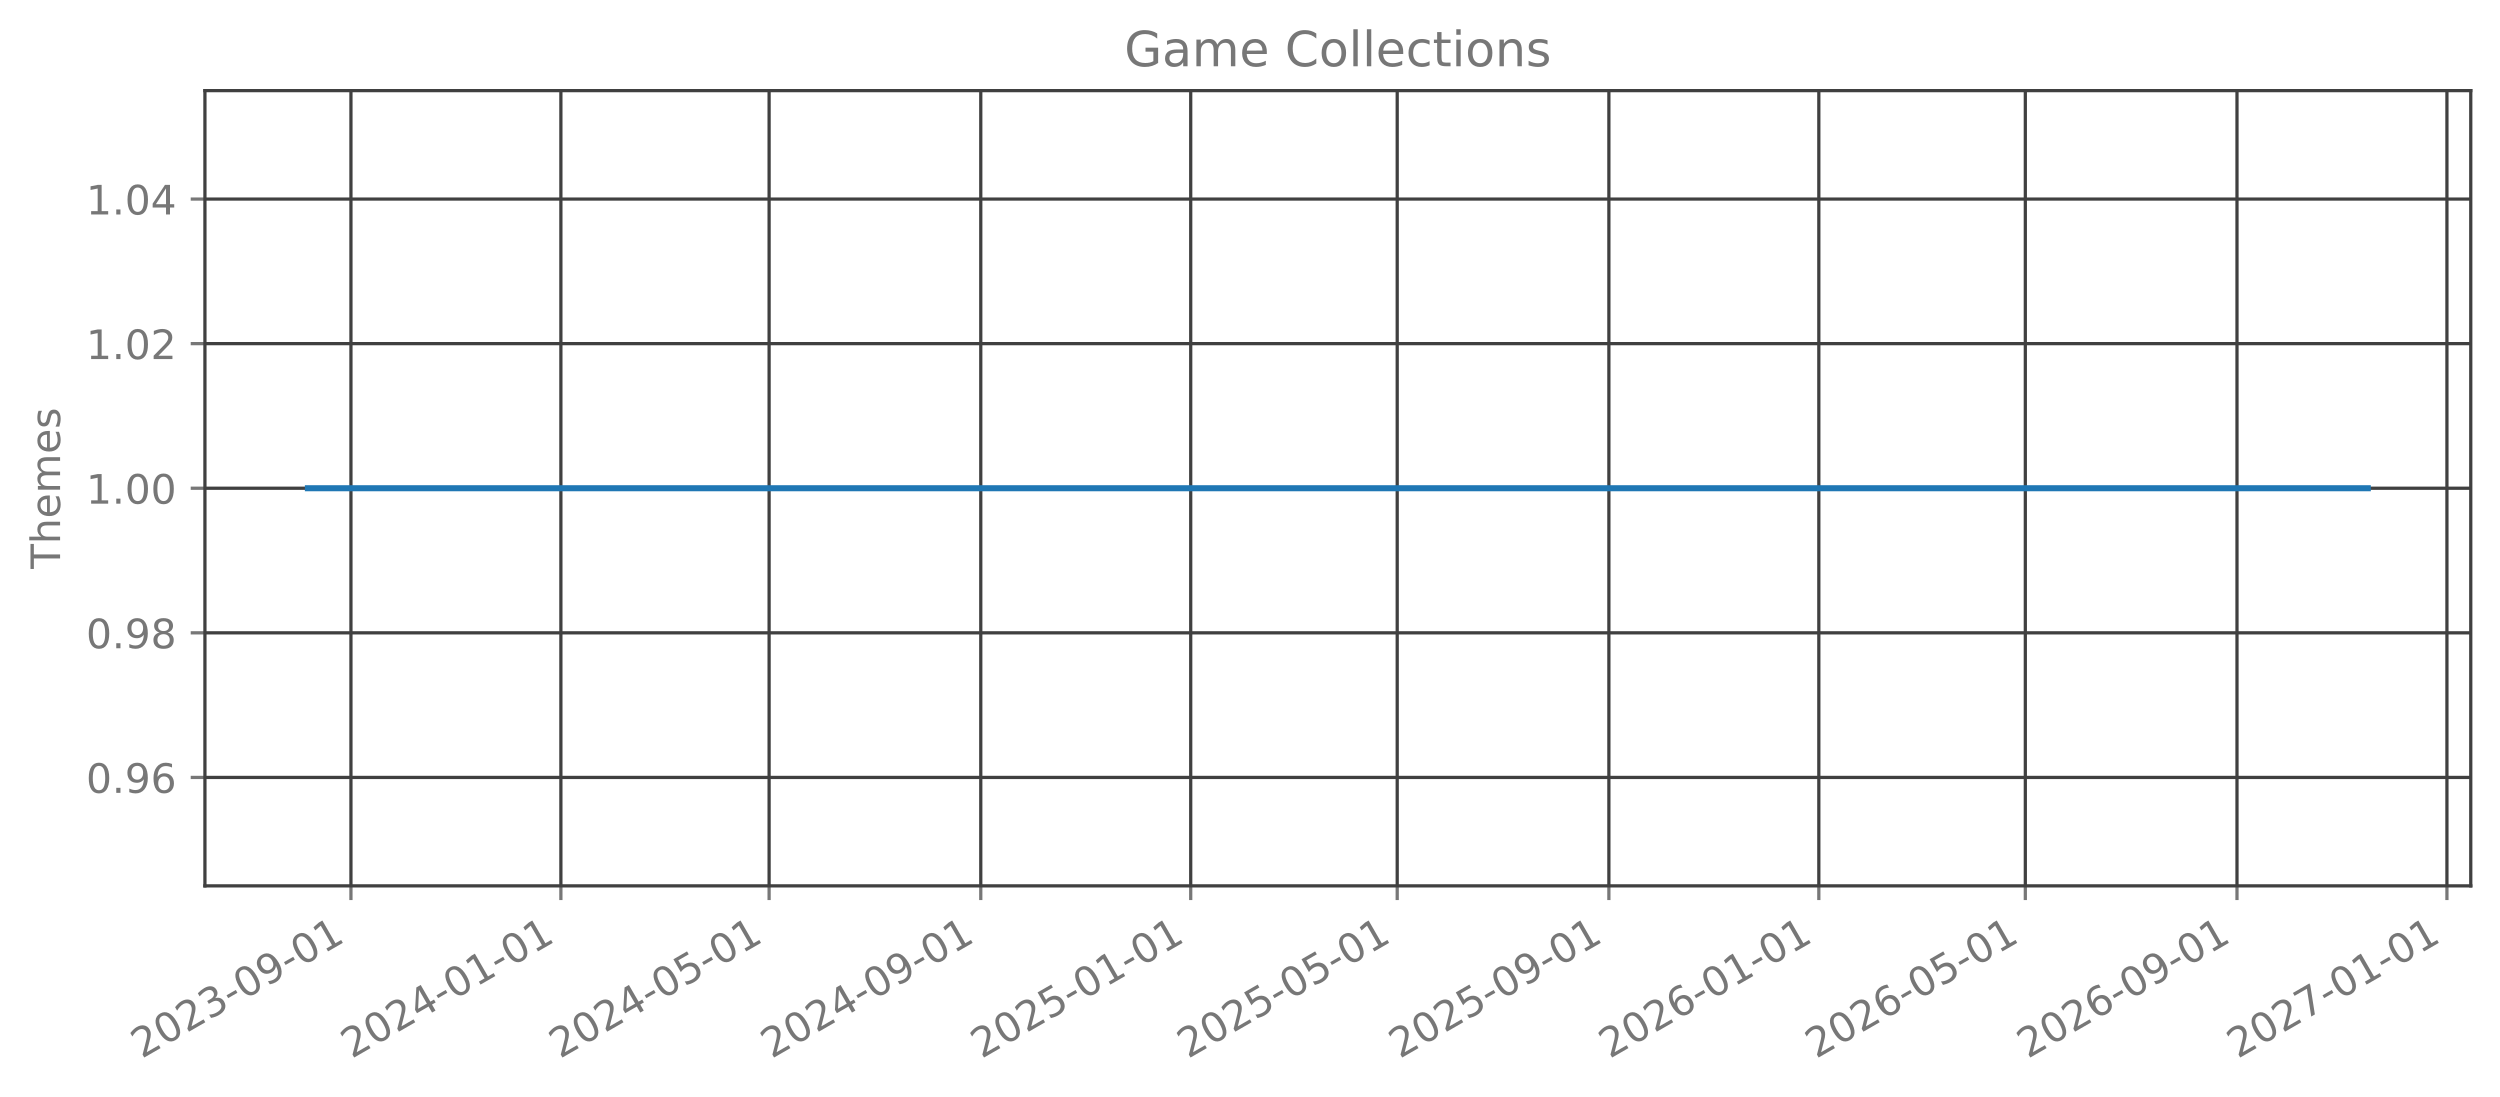
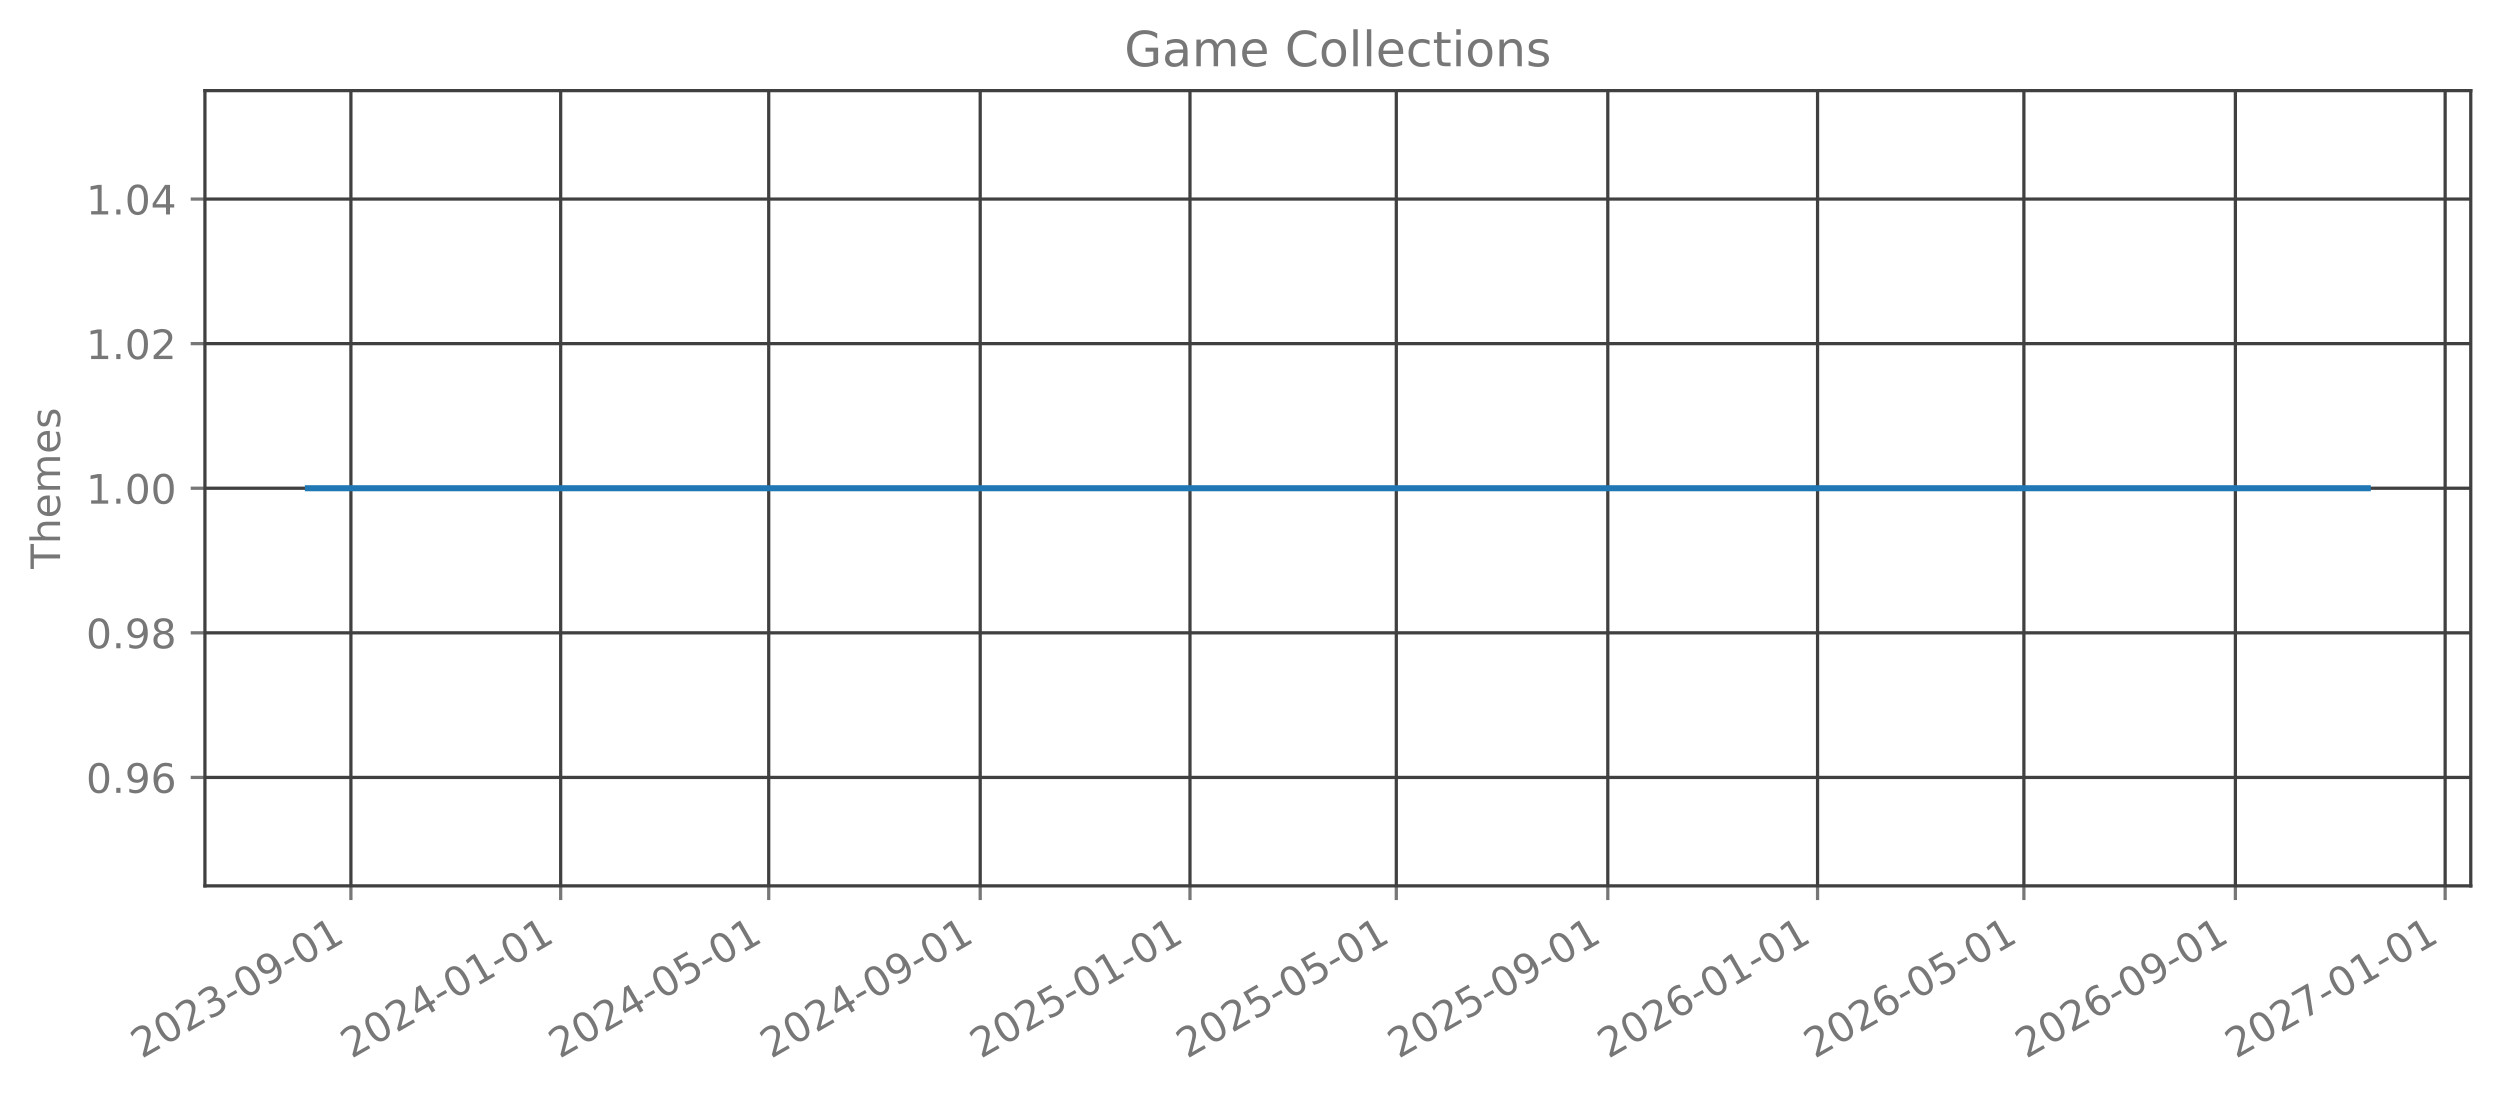
<svg xmlns="http://www.w3.org/2000/svg" xmlns:xlink="http://www.w3.org/1999/xlink" width="615.666pt" height="270.076pt" viewBox="0 0 615.666 270.076" version="1.1">
  <defs>
    <style type="text/css">*{stroke-linejoin: round; stroke-linecap: butt}</style>
  </defs>
  <g id="figure_1">
    <g id="patch_1">
      <path d="M 0 270.076  L 615.666 270.076  L 615.666 -0  L 0 -0  L 0 270.076  z " style="fill: none; opacity: 0" />
    </g>
    <g id="axes_1">
      <g id="patch_2">
        <path d="M 50.466 218.158  L 608.466 218.158  L 608.466 22.318  L 50.466 22.318  L 50.466 218.158  z " style="fill: none; opacity: 0" />
      </g>
      <g id="matplotlib.axis_1">
        <g id="xtick_1">
          <g id="line2d_1">
-             <path d="M 86.425 218.158  L 86.425 22.318  " clip-path="url(#paaab571d86)" style="fill: none; stroke: #404040; stroke-width: 0.8; stroke-linecap: square" />
+             <path d="M 86.416 218.158  L 86.416 22.318  " clip-path="url(#p2224488d62)" style="fill: none; stroke: #404040; stroke-width: 0.8; stroke-linecap: square" />
          </g>
          <g id="line2d_2">
            <defs>
-               <path id="mdc13c6ccb9" d="M 0 0  L 0 3.5  " style="stroke: #777777; stroke-width: 0.8" />
+               <path id="m117075b98d" d="M 0 0  L 0 3.5  " style="stroke: #777777; stroke-width: 0.8" />
            </defs>
            <g>
-               <use xlink:href="#mdc13c6ccb9" x="86.425" y="218.158" style="fill: #777777; stroke: #777777; stroke-width: 0.8" />
+               <use xlink:href="#m117075b98d" x="86.416" y="218.158" style="fill: #777777; stroke: #777777; stroke-width: 0.8" />
            </g>
          </g>
          <g id="text_1">
-             <g style="fill: #777777" transform="translate(34.89393 260.7957) rotate(-30) scale(0.1 -0.1)">
+             <g style="fill: #777777" transform="translate(34.88509 260.7957) rotate(-30) scale(0.1 -0.1)">
              <defs>
                <path id="DejaVuSans-15" d="M 1228 531  L 3431 531  L 3431 0  L 469 0  L 469 531  Q 828 903 1448 1529  Q 2069 2156 2228 2338  Q 2531 2678 2651 2914  Q 2772 3150 2772 3378  Q 2772 3750 2511 3984  Q 2250 4219 1831 4219  Q 1534 4219 1204 4116  Q 875 4013 500 3803  L 500 4441  Q 881 4594 1212 4672  Q 1544 4750 1819 4750  Q 2544 4750 2975 4387  Q 3406 4025 3406 3419  Q 3406 3131 3298 2873  Q 3191 2616 2906 2266  Q 2828 2175 2409 1742  Q 1991 1309 1228 531  z " transform="scale(0.015625)" />
                <path id="DejaVuSans-13" d="M 2034 4250  Q 1547 4250 1301 3770  Q 1056 3291 1056 2328  Q 1056 1369 1301 889  Q 1547 409 2034 409  Q 2525 409 2770 889  Q 3016 1369 3016 2328  Q 3016 3291 2770 3770  Q 2525 4250 2034 4250  z M 2034 4750  Q 2819 4750 3233 4129  Q 3647 3509 3647 2328  Q 3647 1150 3233 529  Q 2819 -91 2034 -91  Q 1250 -91 836 529  Q 422 1150 422 2328  Q 422 3509 836 4129  Q 1250 4750 2034 4750  z " transform="scale(0.015625)" />
                <path id="DejaVuSans-16" d="M 2597 2516  Q 3050 2419 3304 2112  Q 3559 1806 3559 1356  Q 3559 666 3084 287  Q 2609 -91 1734 -91  Q 1441 -91 1130 -33  Q 819 25 488 141  L 488 750  Q 750 597 1062 519  Q 1375 441 1716 441  Q 2309 441 2620 675  Q 2931 909 2931 1356  Q 2931 1769 2642 2001  Q 2353 2234 1838 2234  L 1294 2234  L 1294 2753  L 1863 2753  Q 2328 2753 2575 2939  Q 2822 3125 2822 3475  Q 2822 3834 2567 4026  Q 2313 4219 1838 4219  Q 1578 4219 1281 4162  Q 984 4106 628 3988  L 628 4550  Q 988 4650 1302 4700  Q 1616 4750 1894 4750  Q 2613 4750 3031 4423  Q 3450 4097 3450 3541  Q 3450 3153 3228 2886  Q 3006 2619 2597 2516  z " transform="scale(0.015625)" />
                <path id="DejaVuSans-10" d="M 313 2009  L 1997 2009  L 1997 1497  L 313 1497  L 313 2009  z " transform="scale(0.015625)" />
                <path id="DejaVuSans-1c" d="M 703 97  L 703 672  Q 941 559 1184 500  Q 1428 441 1663 441  Q 2288 441 2617 861  Q 2947 1281 2994 2138  Q 2813 1869 2534 1725  Q 2256 1581 1919 1581  Q 1219 1581 811 2004  Q 403 2428 403 3163  Q 403 3881 828 4315  Q 1253 4750 1959 4750  Q 2769 4750 3195 4129  Q 3622 3509 3622 2328  Q 3622 1225 3098 567  Q 2575 -91 1691 -91  Q 1453 -91 1209 -44  Q 966 3 703 97  z M 1959 2075  Q 2384 2075 2632 2365  Q 2881 2656 2881 3163  Q 2881 3666 2632 3958  Q 2384 4250 1959 4250  Q 1534 4250 1286 3958  Q 1038 3666 1038 3163  Q 1038 2656 1286 2365  Q 1534 2075 1959 2075  z " transform="scale(0.015625)" />
                <path id="DejaVuSans-14" d="M 794 531  L 1825 531  L 1825 4091  L 703 3866  L 703 4441  L 1819 4666  L 2450 4666  L 2450 531  L 3481 531  L 3481 0  L 794 0  L 794 531  z " transform="scale(0.015625)" />
              </defs>
              <use xlink:href="#DejaVuSans-15" />
              <use xlink:href="#DejaVuSans-13" transform="translate(63.625 0)" />
              <use xlink:href="#DejaVuSans-15" transform="translate(127.25 0)" />
              <use xlink:href="#DejaVuSans-16" transform="translate(190.875 0)" />
              <use xlink:href="#DejaVuSans-10" transform="translate(254.5 0)" />
              <use xlink:href="#DejaVuSans-13" transform="translate(290.5781 0)" />
              <use xlink:href="#DejaVuSans-1c" transform="translate(354.2031 0)" />
              <use xlink:href="#DejaVuSans-10" transform="translate(417.8281 0)" />
              <use xlink:href="#DejaVuSans-13" transform="translate(453.9062 0)" />
              <use xlink:href="#DejaVuSans-14" transform="translate(517.5312 0)" />
            </g>
          </g>
        </g>
        <g id="xtick_2">
          <g id="line2d_3">
-             <path d="M 138.127 218.158  L 138.127 22.318  " clip-path="url(#paaab571d86)" style="fill: none; stroke: #404040; stroke-width: 0.8; stroke-linecap: square" />
+             <path d="M 138.075 218.158  L 138.075 22.318  " clip-path="url(#p2224488d62)" style="fill: none; stroke: #404040; stroke-width: 0.8; stroke-linecap: square" />
          </g>
          <g id="line2d_4">
            <g>
-               <use xlink:href="#mdc13c6ccb9" x="138.127" y="218.158" style="fill: #777777; stroke: #777777; stroke-width: 0.8" />
+               <use xlink:href="#m117075b98d" x="138.075" y="218.158" style="fill: #777777; stroke: #777777; stroke-width: 0.8" />
            </g>
          </g>
          <g id="text_2">
-             <g style="fill: #777777" transform="translate(86.59591 260.7957) rotate(-30) scale(0.1 -0.1)">
+             <g style="fill: #777777" transform="translate(86.54391 260.7957) rotate(-30) scale(0.1 -0.1)">
              <defs>
                <path id="DejaVuSans-17" d="M 2419 4116  L 825 1625  L 2419 1625  L 2419 4116  z M 2253 4666  L 3047 4666  L 3047 1625  L 3713 1625  L 3713 1100  L 3047 1100  L 3047 0  L 2419 0  L 2419 1100  L 313 1100  L 313 1709  L 2253 4666  z " transform="scale(0.015625)" />
              </defs>
              <use xlink:href="#DejaVuSans-15" />
              <use xlink:href="#DejaVuSans-13" transform="translate(63.625 0)" />
              <use xlink:href="#DejaVuSans-15" transform="translate(127.25 0)" />
              <use xlink:href="#DejaVuSans-17" transform="translate(190.875 0)" />
              <use xlink:href="#DejaVuSans-10" transform="translate(254.5 0)" />
              <use xlink:href="#DejaVuSans-13" transform="translate(290.5781 0)" />
              <use xlink:href="#DejaVuSans-14" transform="translate(354.2031 0)" />
              <use xlink:href="#DejaVuSans-10" transform="translate(417.8281 0)" />
              <use xlink:href="#DejaVuSans-13" transform="translate(453.9062 0)" />
              <use xlink:href="#DejaVuSans-14" transform="translate(517.5312 0)" />
            </g>
          </g>
        </g>
        <g id="xtick_3">
          <g id="line2d_5">
-             <path d="M 189.405 218.158  L 189.405 22.318  " clip-path="url(#paaab571d86)" style="fill: none; stroke: #404040; stroke-width: 0.8; stroke-linecap: square" />
+             <path d="M 189.31 218.158  L 189.31 22.318  " clip-path="url(#p2224488d62)" style="fill: none; stroke: #404040; stroke-width: 0.8; stroke-linecap: square" />
          </g>
          <g id="line2d_6">
            <g>
-               <use xlink:href="#mdc13c6ccb9" x="189.405" y="218.158" style="fill: #777777; stroke: #777777; stroke-width: 0.8" />
+               <use xlink:href="#m117075b98d" x="189.31" y="218.158" style="fill: #777777; stroke: #777777; stroke-width: 0.8" />
            </g>
          </g>
          <g id="text_3">
-             <g style="fill: #777777" transform="translate(137.8741 260.7957) rotate(-30) scale(0.1 -0.1)">
+             <g style="fill: #777777" transform="translate(137.7793 260.7957) rotate(-30) scale(0.1 -0.1)">
              <defs>
                <path id="DejaVuSans-18" d="M 691 4666  L 3169 4666  L 3169 4134  L 1269 4134  L 1269 2991  Q 1406 3038 1543 3061  Q 1681 3084 1819 3084  Q 2600 3084 3056 2656  Q 3513 2228 3513 1497  Q 3513 744 3044 326  Q 2575 -91 1722 -91  Q 1428 -91 1123 -41  Q 819 9 494 109  L 494 744  Q 775 591 1075 516  Q 1375 441 1709 441  Q 2250 441 2565 725  Q 2881 1009 2881 1497  Q 2881 1984 2565 2268  Q 2250 2553 1709 2553  Q 1456 2553 1204 2497  Q 953 2441 691 2322  L 691 4666  z " transform="scale(0.015625)" />
              </defs>
              <use xlink:href="#DejaVuSans-15" />
              <use xlink:href="#DejaVuSans-13" transform="translate(63.625 0)" />
              <use xlink:href="#DejaVuSans-15" transform="translate(127.25 0)" />
              <use xlink:href="#DejaVuSans-17" transform="translate(190.875 0)" />
              <use xlink:href="#DejaVuSans-10" transform="translate(254.5 0)" />
              <use xlink:href="#DejaVuSans-13" transform="translate(290.5781 0)" />
              <use xlink:href="#DejaVuSans-18" transform="translate(354.2031 0)" />
              <use xlink:href="#DejaVuSans-10" transform="translate(417.8281 0)" />
              <use xlink:href="#DejaVuSans-13" transform="translate(453.9062 0)" />
              <use xlink:href="#DejaVuSans-14" transform="translate(517.5312 0)" />
            </g>
          </g>
        </g>
        <g id="xtick_4">
          <g id="line2d_7">
-             <path d="M 241.531 218.158  L 241.531 22.318  " clip-path="url(#paaab571d86)" style="fill: none; stroke: #404040; stroke-width: 0.8; stroke-linecap: square" />
+             <path d="M 241.392 218.158  L 241.392 22.318  " clip-path="url(#p2224488d62)" style="fill: none; stroke: #404040; stroke-width: 0.8; stroke-linecap: square" />
          </g>
          <g id="line2d_8">
            <g>
-               <use xlink:href="#mdc13c6ccb9" x="241.531" y="218.158" style="fill: #777777; stroke: #777777; stroke-width: 0.8" />
+               <use xlink:href="#m117075b98d" x="241.392" y="218.158" style="fill: #777777; stroke: #777777; stroke-width: 0.8" />
            </g>
          </g>
          <g id="text_4">
-             <g style="fill: #777777" transform="translate(189.9999 260.7957) rotate(-30) scale(0.1 -0.1)">
+             <g style="fill: #777777" transform="translate(189.8616 260.7957) rotate(-30) scale(0.1 -0.1)">
              <use xlink:href="#DejaVuSans-15" />
              <use xlink:href="#DejaVuSans-13" transform="translate(63.625 0)" />
              <use xlink:href="#DejaVuSans-15" transform="translate(127.25 0)" />
              <use xlink:href="#DejaVuSans-17" transform="translate(190.875 0)" />
              <use xlink:href="#DejaVuSans-10" transform="translate(254.5 0)" />
              <use xlink:href="#DejaVuSans-13" transform="translate(290.5781 0)" />
              <use xlink:href="#DejaVuSans-1c" transform="translate(354.2031 0)" />
              <use xlink:href="#DejaVuSans-10" transform="translate(417.8281 0)" />
              <use xlink:href="#DejaVuSans-13" transform="translate(453.9062 0)" />
              <use xlink:href="#DejaVuSans-14" transform="translate(517.5312 0)" />
            </g>
          </g>
        </g>
        <g id="xtick_5">
          <g id="line2d_9">
-             <path d="M 293.233 218.158  L 293.233 22.318  " clip-path="url(#paaab571d86)" style="fill: none; stroke: #404040; stroke-width: 0.8; stroke-linecap: square" />
+             <path d="M 293.051 218.158  L 293.051 22.318  " clip-path="url(#p2224488d62)" style="fill: none; stroke: #404040; stroke-width: 0.8; stroke-linecap: square" />
          </g>
          <g id="line2d_10">
            <g>
-               <use xlink:href="#mdc13c6ccb9" x="293.233" y="218.158" style="fill: #777777; stroke: #777777; stroke-width: 0.8" />
+               <use xlink:href="#m117075b98d" x="293.051" y="218.158" style="fill: #777777; stroke: #777777; stroke-width: 0.8" />
            </g>
          </g>
          <g id="text_5">
-             <g style="fill: #777777" transform="translate(241.7019 260.7957) rotate(-30) scale(0.1 -0.1)">
+             <g style="fill: #777777" transform="translate(241.5204 260.7957) rotate(-30) scale(0.1 -0.1)">
              <use xlink:href="#DejaVuSans-15" />
              <use xlink:href="#DejaVuSans-13" transform="translate(63.625 0)" />
              <use xlink:href="#DejaVuSans-15" transform="translate(127.25 0)" />
              <use xlink:href="#DejaVuSans-18" transform="translate(190.875 0)" />
              <use xlink:href="#DejaVuSans-10" transform="translate(254.5 0)" />
              <use xlink:href="#DejaVuSans-13" transform="translate(290.5781 0)" />
              <use xlink:href="#DejaVuSans-14" transform="translate(354.2031 0)" />
              <use xlink:href="#DejaVuSans-10" transform="translate(417.8281 0)" />
              <use xlink:href="#DejaVuSans-13" transform="translate(453.9062 0)" />
              <use xlink:href="#DejaVuSans-14" transform="translate(517.5312 0)" />
            </g>
          </g>
        </g>
        <g id="xtick_6">
          <g id="line2d_11">
-             <path d="M 344.087 218.158  L 344.087 22.318  " clip-path="url(#paaab571d86)" style="fill: none; stroke: #404040; stroke-width: 0.8; stroke-linecap: square" />
+             <path d="M 343.863 218.158  L 343.863 22.318  " clip-path="url(#p2224488d62)" style="fill: none; stroke: #404040; stroke-width: 0.8; stroke-linecap: square" />
          </g>
          <g id="line2d_12">
            <g>
-               <use xlink:href="#mdc13c6ccb9" x="344.087" y="218.158" style="fill: #777777; stroke: #777777; stroke-width: 0.8" />
+               <use xlink:href="#m117075b98d" x="343.863" y="218.158" style="fill: #777777; stroke: #777777; stroke-width: 0.8" />
            </g>
          </g>
          <g id="text_6">
-             <g style="fill: #777777" transform="translate(292.5563 260.7957) rotate(-30) scale(0.1 -0.1)">
+             <g style="fill: #777777" transform="translate(292.3323 260.7957) rotate(-30) scale(0.1 -0.1)">
              <use xlink:href="#DejaVuSans-15" />
              <use xlink:href="#DejaVuSans-13" transform="translate(63.625 0)" />
              <use xlink:href="#DejaVuSans-15" transform="translate(127.25 0)" />
              <use xlink:href="#DejaVuSans-18" transform="translate(190.875 0)" />
              <use xlink:href="#DejaVuSans-10" transform="translate(254.5 0)" />
              <use xlink:href="#DejaVuSans-13" transform="translate(290.5781 0)" />
              <use xlink:href="#DejaVuSans-18" transform="translate(354.2031 0)" />
              <use xlink:href="#DejaVuSans-10" transform="translate(417.8281 0)" />
              <use xlink:href="#DejaVuSans-13" transform="translate(453.9062 0)" />
              <use xlink:href="#DejaVuSans-14" transform="translate(517.5312 0)" />
            </g>
          </g>
        </g>
        <g id="xtick_7">
          <g id="line2d_13">
-             <path d="M 396.213 218.158  L 396.213 22.318  " clip-path="url(#paaab571d86)" style="fill: none; stroke: #404040; stroke-width: 0.8; stroke-linecap: square" />
+             <path d="M 395.945 218.158  L 395.945 22.318  " clip-path="url(#p2224488d62)" style="fill: none; stroke: #404040; stroke-width: 0.8; stroke-linecap: square" />
          </g>
          <g id="line2d_14">
            <g>
-               <use xlink:href="#mdc13c6ccb9" x="396.213" y="218.158" style="fill: #777777; stroke: #777777; stroke-width: 0.8" />
+               <use xlink:href="#m117075b98d" x="395.945" y="218.158" style="fill: #777777; stroke: #777777; stroke-width: 0.8" />
            </g>
          </g>
          <g id="text_7">
-             <g style="fill: #777777" transform="translate(344.682 260.7957) rotate(-30) scale(0.1 -0.1)">
+             <g style="fill: #777777" transform="translate(344.4146 260.7957) rotate(-30) scale(0.1 -0.1)">
              <use xlink:href="#DejaVuSans-15" />
              <use xlink:href="#DejaVuSans-13" transform="translate(63.625 0)" />
              <use xlink:href="#DejaVuSans-15" transform="translate(127.25 0)" />
              <use xlink:href="#DejaVuSans-18" transform="translate(190.875 0)" />
              <use xlink:href="#DejaVuSans-10" transform="translate(254.5 0)" />
              <use xlink:href="#DejaVuSans-13" transform="translate(290.5781 0)" />
              <use xlink:href="#DejaVuSans-1c" transform="translate(354.2031 0)" />
              <use xlink:href="#DejaVuSans-10" transform="translate(417.8281 0)" />
              <use xlink:href="#DejaVuSans-13" transform="translate(453.9062 0)" />
              <use xlink:href="#DejaVuSans-14" transform="translate(517.5312 0)" />
            </g>
          </g>
        </g>
        <g id="xtick_8">
          <g id="line2d_15">
-             <path d="M 447.915 218.158  L 447.915 22.318  " clip-path="url(#paaab571d86)" style="fill: none; stroke: #404040; stroke-width: 0.8; stroke-linecap: square" />
+             <path d="M 447.604 218.158  L 447.604 22.318  " clip-path="url(#p2224488d62)" style="fill: none; stroke: #404040; stroke-width: 0.8; stroke-linecap: square" />
          </g>
          <g id="line2d_16">
            <g>
-               <use xlink:href="#mdc13c6ccb9" x="447.915" y="218.158" style="fill: #777777; stroke: #777777; stroke-width: 0.8" />
+               <use xlink:href="#m117075b98d" x="447.604" y="218.158" style="fill: #777777; stroke: #777777; stroke-width: 0.8" />
            </g>
          </g>
          <g id="text_8">
-             <g style="fill: #777777" transform="translate(396.384 260.7957) rotate(-30) scale(0.1 -0.1)">
+             <g style="fill: #777777" transform="translate(396.0734 260.7957) rotate(-30) scale(0.1 -0.1)">
              <defs>
                <path id="DejaVuSans-19" d="M 2113 2584  Q 1688 2584 1439 2293  Q 1191 2003 1191 1497  Q 1191 994 1439 701  Q 1688 409 2113 409  Q 2538 409 2786 701  Q 3034 994 3034 1497  Q 3034 2003 2786 2293  Q 2538 2584 2113 2584  z M 3366 4563  L 3366 3988  Q 3128 4100 2886 4159  Q 2644 4219 2406 4219  Q 1781 4219 1451 3797  Q 1122 3375 1075 2522  Q 1259 2794 1537 2939  Q 1816 3084 2150 3084  Q 2853 3084 3261 2657  Q 3669 2231 3669 1497  Q 3669 778 3244 343  Q 2819 -91 2113 -91  Q 1303 -91 875 529  Q 447 1150 447 2328  Q 447 3434 972 4092  Q 1497 4750 2381 4750  Q 2619 4750 2861 4703  Q 3103 4656 3366 4563  z " transform="scale(0.015625)" />
              </defs>
              <use xlink:href="#DejaVuSans-15" />
              <use xlink:href="#DejaVuSans-13" transform="translate(63.625 0)" />
              <use xlink:href="#DejaVuSans-15" transform="translate(127.25 0)" />
              <use xlink:href="#DejaVuSans-19" transform="translate(190.875 0)" />
              <use xlink:href="#DejaVuSans-10" transform="translate(254.5 0)" />
              <use xlink:href="#DejaVuSans-13" transform="translate(290.5781 0)" />
              <use xlink:href="#DejaVuSans-14" transform="translate(354.2031 0)" />
              <use xlink:href="#DejaVuSans-10" transform="translate(417.8281 0)" />
              <use xlink:href="#DejaVuSans-13" transform="translate(453.9062 0)" />
              <use xlink:href="#DejaVuSans-14" transform="translate(517.5312 0)" />
            </g>
          </g>
        </g>
        <g id="xtick_9">
          <g id="line2d_17">
-             <path d="M 498.769 218.158  L 498.769 22.318  " clip-path="url(#paaab571d86)" style="fill: none; stroke: #404040; stroke-width: 0.8; stroke-linecap: square" />
+             <path d="M 498.416 218.158  L 498.416 22.318  " clip-path="url(#p2224488d62)" style="fill: none; stroke: #404040; stroke-width: 0.8; stroke-linecap: square" />
          </g>
          <g id="line2d_18">
            <g>
-               <use xlink:href="#mdc13c6ccb9" x="498.769" y="218.158" style="fill: #777777; stroke: #777777; stroke-width: 0.8" />
+               <use xlink:href="#m117075b98d" x="498.416" y="218.158" style="fill: #777777; stroke: #777777; stroke-width: 0.8" />
            </g>
          </g>
          <g id="text_9">
-             <g style="fill: #777777" transform="translate(447.2384 260.7957) rotate(-30) scale(0.1 -0.1)">
+             <g style="fill: #777777" transform="translate(446.8854 260.7957) rotate(-30) scale(0.1 -0.1)">
              <use xlink:href="#DejaVuSans-15" />
              <use xlink:href="#DejaVuSans-13" transform="translate(63.625 0)" />
              <use xlink:href="#DejaVuSans-15" transform="translate(127.25 0)" />
              <use xlink:href="#DejaVuSans-19" transform="translate(190.875 0)" />
              <use xlink:href="#DejaVuSans-10" transform="translate(254.5 0)" />
              <use xlink:href="#DejaVuSans-13" transform="translate(290.5781 0)" />
              <use xlink:href="#DejaVuSans-18" transform="translate(354.2031 0)" />
              <use xlink:href="#DejaVuSans-10" transform="translate(417.8281 0)" />
              <use xlink:href="#DejaVuSans-13" transform="translate(453.9062 0)" />
              <use xlink:href="#DejaVuSans-14" transform="translate(517.5312 0)" />
            </g>
          </g>
        </g>
        <g id="xtick_10">
          <g id="line2d_19">
-             <path d="M 550.895 218.158  L 550.895 22.318  " clip-path="url(#paaab571d86)" style="fill: none; stroke: #404040; stroke-width: 0.8; stroke-linecap: square" />
+             <path d="M 550.498 218.158  L 550.498 22.318  " clip-path="url(#p2224488d62)" style="fill: none; stroke: #404040; stroke-width: 0.8; stroke-linecap: square" />
          </g>
          <g id="line2d_20">
            <g>
-               <use xlink:href="#mdc13c6ccb9" x="550.895" y="218.158" style="fill: #777777; stroke: #777777; stroke-width: 0.8" />
+               <use xlink:href="#m117075b98d" x="550.498" y="218.158" style="fill: #777777; stroke: #777777; stroke-width: 0.8" />
            </g>
          </g>
          <g id="text_10">
-             <g style="fill: #777777" transform="translate(499.3642 260.7957) rotate(-30) scale(0.1 -0.1)">
+             <g style="fill: #777777" transform="translate(498.9676 260.7957) rotate(-30) scale(0.1 -0.1)">
              <use xlink:href="#DejaVuSans-15" />
              <use xlink:href="#DejaVuSans-13" transform="translate(63.625 0)" />
              <use xlink:href="#DejaVuSans-15" transform="translate(127.25 0)" />
              <use xlink:href="#DejaVuSans-19" transform="translate(190.875 0)" />
              <use xlink:href="#DejaVuSans-10" transform="translate(254.5 0)" />
              <use xlink:href="#DejaVuSans-13" transform="translate(290.5781 0)" />
              <use xlink:href="#DejaVuSans-1c" transform="translate(354.2031 0)" />
              <use xlink:href="#DejaVuSans-10" transform="translate(417.8281 0)" />
              <use xlink:href="#DejaVuSans-13" transform="translate(453.9062 0)" />
              <use xlink:href="#DejaVuSans-14" transform="translate(517.5312 0)" />
            </g>
          </g>
        </g>
        <g id="xtick_11">
          <g id="line2d_21">
-             <path d="M 602.597 218.158  L 602.597 22.318  " clip-path="url(#paaab571d86)" style="fill: none; stroke: #404040; stroke-width: 0.8; stroke-linecap: square" />
+             <path d="M 602.157 218.158  L 602.157 22.318  " clip-path="url(#p2224488d62)" style="fill: none; stroke: #404040; stroke-width: 0.8; stroke-linecap: square" />
          </g>
          <g id="line2d_22">
            <g>
-               <use xlink:href="#mdc13c6ccb9" x="602.597" y="218.158" style="fill: #777777; stroke: #777777; stroke-width: 0.8" />
+               <use xlink:href="#m117075b98d" x="602.157" y="218.158" style="fill: #777777; stroke: #777777; stroke-width: 0.8" />
            </g>
          </g>
          <g id="text_11">
-             <g style="fill: #777777" transform="translate(551.0662 260.7957) rotate(-30) scale(0.1 -0.1)">
+             <g style="fill: #777777" transform="translate(550.6265 260.7957) rotate(-30) scale(0.1 -0.1)">
              <defs>
                <path id="DejaVuSans-1a" d="M 525 4666  L 3525 4666  L 3525 4397  L 1831 0  L 1172 0  L 2766 4134  L 525 4134  L 525 4666  z " transform="scale(0.015625)" />
              </defs>
              <use xlink:href="#DejaVuSans-15" />
              <use xlink:href="#DejaVuSans-13" transform="translate(63.625 0)" />
              <use xlink:href="#DejaVuSans-15" transform="translate(127.25 0)" />
              <use xlink:href="#DejaVuSans-1a" transform="translate(190.875 0)" />
              <use xlink:href="#DejaVuSans-10" transform="translate(254.5 0)" />
              <use xlink:href="#DejaVuSans-13" transform="translate(290.5781 0)" />
              <use xlink:href="#DejaVuSans-14" transform="translate(354.2031 0)" />
              <use xlink:href="#DejaVuSans-10" transform="translate(417.8281 0)" />
              <use xlink:href="#DejaVuSans-13" transform="translate(453.9062 0)" />
              <use xlink:href="#DejaVuSans-14" transform="translate(517.5312 0)" />
            </g>
          </g>
        </g>
      </g>
      <g id="matplotlib.axis_2">
        <g id="ytick_1">
          <g id="line2d_23">
-             <path d="M 50.466 191.453  L 608.466 191.453  " clip-path="url(#paaab571d86)" style="fill: none; stroke: #404040; stroke-width: 0.8; stroke-linecap: square" />
+             <path d="M 50.466 191.453  L 608.466 191.453  " clip-path="url(#p2224488d62)" style="fill: none; stroke: #404040; stroke-width: 0.8; stroke-linecap: square" />
          </g>
          <g id="line2d_24">
            <defs>
-               <path id="m4e88c1f808" d="M 0 0  L -3.5 0  " style="stroke: #777777; stroke-width: 0.8" />
+               <path id="m567c1e02c0" d="M 0 0  L -3.5 0  " style="stroke: #777777; stroke-width: 0.8" />
            </defs>
            <g>
-               <use xlink:href="#m4e88c1f808" x="50.466" y="191.453" style="fill: #777777; stroke: #777777; stroke-width: 0.8" />
+               <use xlink:href="#m567c1e02c0" x="50.466" y="191.453" style="fill: #777777; stroke: #777777; stroke-width: 0.8" />
            </g>
          </g>
          <g id="text_12">
            <g style="fill: #777777" transform="translate(21.20078 195.2515) scale(0.1 -0.1)">
              <defs>
                <path id="DejaVuSans-11" d="M 684 794  L 1344 794  L 1344 0  L 684 0  L 684 794  z " transform="scale(0.015625)" />
              </defs>
              <use xlink:href="#DejaVuSans-13" />
              <use xlink:href="#DejaVuSans-11" transform="translate(63.625 0)" />
              <use xlink:href="#DejaVuSans-1c" transform="translate(95.40625 0)" />
              <use xlink:href="#DejaVuSans-19" transform="translate(159.0312 0)" />
            </g>
          </g>
        </g>
        <g id="ytick_2">
          <g id="line2d_25">
-             <path d="M 50.466 155.845  L 608.466 155.845  " clip-path="url(#paaab571d86)" style="fill: none; stroke: #404040; stroke-width: 0.8; stroke-linecap: square" />
+             <path d="M 50.466 155.845  L 608.466 155.845  " clip-path="url(#p2224488d62)" style="fill: none; stroke: #404040; stroke-width: 0.8; stroke-linecap: square" />
          </g>
          <g id="line2d_26">
            <g>
-               <use xlink:href="#m4e88c1f808" x="50.466" y="155.845" style="fill: #777777; stroke: #777777; stroke-width: 0.8" />
+               <use xlink:href="#m567c1e02c0" x="50.466" y="155.845" style="fill: #777777; stroke: #777777; stroke-width: 0.8" />
            </g>
          </g>
          <g id="text_13">
            <g style="fill: #777777" transform="translate(21.20078 159.6442) scale(0.1 -0.1)">
              <defs>
                <path id="DejaVuSans-1b" d="M 2034 2216  Q 1584 2216 1326 1975  Q 1069 1734 1069 1313  Q 1069 891 1326 650  Q 1584 409 2034 409  Q 2484 409 2743 651  Q 3003 894 3003 1313  Q 3003 1734 2745 1975  Q 2488 2216 2034 2216  z M 1403 2484  Q 997 2584 770 2862  Q 544 3141 544 3541  Q 544 4100 942 4425  Q 1341 4750 2034 4750  Q 2731 4750 3128 4425  Q 3525 4100 3525 3541  Q 3525 3141 3298 2862  Q 3072 2584 2669 2484  Q 3125 2378 3379 2068  Q 3634 1759 3634 1313  Q 3634 634 3220 271  Q 2806 -91 2034 -91  Q 1263 -91 848 271  Q 434 634 434 1313  Q 434 1759 690 2068  Q 947 2378 1403 2484  z M 1172 3481  Q 1172 3119 1398 2916  Q 1625 2713 2034 2713  Q 2441 2713 2670 2916  Q 2900 3119 2900 3481  Q 2900 3844 2670 4047  Q 2441 4250 2034 4250  Q 1625 4250 1398 4047  Q 1172 3844 1172 3481  z " transform="scale(0.015625)" />
              </defs>
              <use xlink:href="#DejaVuSans-13" />
              <use xlink:href="#DejaVuSans-11" transform="translate(63.625 0)" />
              <use xlink:href="#DejaVuSans-1c" transform="translate(95.40625 0)" />
              <use xlink:href="#DejaVuSans-1b" transform="translate(159.0312 0)" />
            </g>
          </g>
        </g>
        <g id="ytick_3">
          <g id="line2d_27">
-             <path d="M 50.466 120.238  L 608.466 120.238  " clip-path="url(#paaab571d86)" style="fill: none; stroke: #404040; stroke-width: 0.8; stroke-linecap: square" />
+             <path d="M 50.466 120.238  L 608.466 120.238  " clip-path="url(#p2224488d62)" style="fill: none; stroke: #404040; stroke-width: 0.8; stroke-linecap: square" />
          </g>
          <g id="line2d_28">
            <g>
-               <use xlink:href="#m4e88c1f808" x="50.466" y="120.238" style="fill: #777777; stroke: #777777; stroke-width: 0.8" />
+               <use xlink:href="#m567c1e02c0" x="50.466" y="120.238" style="fill: #777777; stroke: #777777; stroke-width: 0.8" />
            </g>
          </g>
          <g id="text_14">
            <g style="fill: #777777" transform="translate(21.20078 124.037) scale(0.1 -0.1)">
              <use xlink:href="#DejaVuSans-14" />
              <use xlink:href="#DejaVuSans-11" transform="translate(63.625 0)" />
              <use xlink:href="#DejaVuSans-13" transform="translate(95.40625 0)" />
              <use xlink:href="#DejaVuSans-13" transform="translate(159.0312 0)" />
            </g>
          </g>
        </g>
        <g id="ytick_4">
          <g id="line2d_29">
-             <path d="M 50.466 84.631  L 608.466 84.631  " clip-path="url(#paaab571d86)" style="fill: none; stroke: #404040; stroke-width: 0.8; stroke-linecap: square" />
+             <path d="M 50.466 84.631  L 608.466 84.631  " clip-path="url(#p2224488d62)" style="fill: none; stroke: #404040; stroke-width: 0.8; stroke-linecap: square" />
          </g>
          <g id="line2d_30">
            <g>
-               <use xlink:href="#m4e88c1f808" x="50.466" y="84.631" style="fill: #777777; stroke: #777777; stroke-width: 0.8" />
+               <use xlink:href="#m567c1e02c0" x="50.466" y="84.631" style="fill: #777777; stroke: #777777; stroke-width: 0.8" />
            </g>
          </g>
          <g id="text_15">
            <g style="fill: #777777" transform="translate(21.20078 88.42968) scale(0.1 -0.1)">
              <use xlink:href="#DejaVuSans-14" />
              <use xlink:href="#DejaVuSans-11" transform="translate(63.625 0)" />
              <use xlink:href="#DejaVuSans-13" transform="translate(95.40625 0)" />
              <use xlink:href="#DejaVuSans-15" transform="translate(159.0312 0)" />
            </g>
          </g>
        </g>
        <g id="ytick_5">
          <g id="line2d_31">
-             <path d="M 50.466 49.024  L 608.466 49.024  " clip-path="url(#paaab571d86)" style="fill: none; stroke: #404040; stroke-width: 0.8; stroke-linecap: square" />
+             <path d="M 50.466 49.024  L 608.466 49.024  " clip-path="url(#p2224488d62)" style="fill: none; stroke: #404040; stroke-width: 0.8; stroke-linecap: square" />
          </g>
          <g id="line2d_32">
            <g>
-               <use xlink:href="#m4e88c1f808" x="50.466" y="49.024" style="fill: #777777; stroke: #777777; stroke-width: 0.8" />
+               <use xlink:href="#m567c1e02c0" x="50.466" y="49.024" style="fill: #777777; stroke: #777777; stroke-width: 0.8" />
            </g>
          </g>
          <g id="text_16">
            <g style="fill: #777777" transform="translate(21.20078 52.82241) scale(0.1 -0.1)">
              <use xlink:href="#DejaVuSans-14" />
              <use xlink:href="#DejaVuSans-11" transform="translate(63.625 0)" />
              <use xlink:href="#DejaVuSans-13" transform="translate(95.40625 0)" />
              <use xlink:href="#DejaVuSans-17" transform="translate(159.0312 0)" />
            </g>
          </g>
        </g>
        <g id="text_17">
          <g style="fill: #777777" transform="translate(14.79844 140.0889) rotate(-90) scale(0.1 -0.1)">
            <defs>
              <path id="DejaVuSans-37" d="M -19 4666  L 3928 4666  L 3928 4134  L 2272 4134  L 2272 0  L 1638 0  L 1638 4134  L -19 4134  L -19 4666  z " transform="scale(0.015625)" />
              <path id="DejaVuSans-4b" d="M 3513 2113  L 3513 0  L 2938 0  L 2938 2094  Q 2938 2591 2744 2837  Q 2550 3084 2163 3084  Q 1697 3084 1428 2787  Q 1159 2491 1159 1978  L 1159 0  L 581 0  L 581 4863  L 1159 4863  L 1159 2956  Q 1366 3272 1645 3428  Q 1925 3584 2291 3584  Q 2894 3584 3203 3211  Q 3513 2838 3513 2113  z " transform="scale(0.015625)" />
              <path id="DejaVuSans-48" d="M 3597 1894  L 3597 1613  L 953 1613  Q 991 1019 1311 708  Q 1631 397 2203 397  Q 2534 397 2845 478  Q 3156 559 3463 722  L 3463 178  Q 3153 47 2828 -22  Q 2503 -91 2169 -91  Q 1331 -91 842 396  Q 353 884 353 1716  Q 353 2575 817 3079  Q 1281 3584 2069 3584  Q 2775 3584 3186 3129  Q 3597 2675 3597 1894  z M 3022 2063  Q 3016 2534 2758 2815  Q 2500 3097 2075 3097  Q 1594 3097 1305 2825  Q 1016 2553 972 2059  L 3022 2063  z " transform="scale(0.015625)" />
              <path id="DejaVuSans-50" d="M 3328 2828  Q 3544 3216 3844 3400  Q 4144 3584 4550 3584  Q 5097 3584 5394 3201  Q 5691 2819 5691 2113  L 5691 0  L 5113 0  L 5113 2094  Q 5113 2597 4934 2840  Q 4756 3084 4391 3084  Q 3944 3084 3684 2787  Q 3425 2491 3425 1978  L 3425 0  L 2847 0  L 2847 2094  Q 2847 2600 2669 2842  Q 2491 3084 2119 3084  Q 1678 3084 1418 2786  Q 1159 2488 1159 1978  L 1159 0  L 581 0  L 581 3500  L 1159 3500  L 1159 2956  Q 1356 3278 1631 3431  Q 1906 3584 2284 3584  Q 2666 3584 2933 3390  Q 3200 3197 3328 2828  z " transform="scale(0.015625)" />
              <path id="DejaVuSans-56" d="M 2834 3397  L 2834 2853  Q 2591 2978 2328 3040  Q 2066 3103 1784 3103  Q 1356 3103 1142 2972  Q 928 2841 928 2578  Q 928 2378 1081 2264  Q 1234 2150 1697 2047  L 1894 2003  Q 2506 1872 2764 1633  Q 3022 1394 3022 966  Q 3022 478 2636 193  Q 2250 -91 1575 -91  Q 1294 -91 989 -36  Q 684 19 347 128  L 347 722  Q 666 556 975 473  Q 1284 391 1588 391  Q 1994 391 2212 530  Q 2431 669 2431 922  Q 2431 1156 2273 1281  Q 2116 1406 1581 1522  L 1381 1569  Q 847 1681 609 1914  Q 372 2147 372 2553  Q 372 3047 722 3315  Q 1072 3584 1716 3584  Q 2034 3584 2315 3537  Q 2597 3491 2834 3397  z " transform="scale(0.015625)" />
            </defs>
            <use xlink:href="#DejaVuSans-37" />
            <use xlink:href="#DejaVuSans-4b" transform="translate(61.07812 0)" />
            <use xlink:href="#DejaVuSans-48" transform="translate(124.4531 0)" />
            <use xlink:href="#DejaVuSans-50" transform="translate(185.9844 0)" />
            <use xlink:href="#DejaVuSans-48" transform="translate(283.3906 0)" />
            <use xlink:href="#DejaVuSans-56" transform="translate(344.9219 0)" />
          </g>
        </g>
      </g>
      <g id="line2d_33">
-         <path d="M 75.83 120.238  L 583.103 120.238  " clip-path="url(#paaab571d86)" style="fill: none; stroke: #1f77b4; stroke-width: 1.5; stroke-linecap: square" />
+         <path d="M 75.83 120.238  L 583.103 120.238  " clip-path="url(#p2224488d62)" style="fill: none; stroke: #1f77b4; stroke-width: 1.5; stroke-linecap: square" />
      </g>
      <g id="patch_3">
        <path d="M 50.466 218.158  L 50.466 22.318  " style="fill: none; stroke: #404040; stroke-width: 0.8; stroke-linejoin: miter; stroke-linecap: square" />
      </g>
      <g id="patch_4">
        <path d="M 608.466 218.158  L 608.466 22.318  " style="fill: none; stroke: #404040; stroke-width: 0.8; stroke-linejoin: miter; stroke-linecap: square" />
      </g>
      <g id="patch_5">
        <path d="M 50.466 218.158  L 608.466 218.158  " style="fill: none; stroke: #404040; stroke-width: 0.8; stroke-linejoin: miter; stroke-linecap: square" />
      </g>
      <g id="patch_6">
        <path d="M 50.466 22.318  L 608.466 22.318  " style="fill: none; stroke: #404040; stroke-width: 0.8; stroke-linejoin: miter; stroke-linecap: square" />
      </g>
      <g id="text_18">
        <g style="fill: #777777" transform="translate(276.8933 16.31812) scale(0.12 -0.12)">
          <defs>
            <path id="DejaVuSans-2a" d="M 3809 666  L 3809 1919  L 2778 1919  L 2778 2438  L 4434 2438  L 4434 434  Q 4069 175 3628 42  Q 3188 -91 2688 -91  Q 1594 -91 976 548  Q 359 1188 359 2328  Q 359 3472 976 4111  Q 1594 4750 2688 4750  Q 3144 4750 3555 4637  Q 3966 4525 4313 4306  L 4313 3634  Q 3963 3931 3569 4081  Q 3175 4231 2741 4231  Q 1884 4231 1454 3753  Q 1025 3275 1025 2328  Q 1025 1384 1454 906  Q 1884 428 2741 428  Q 3075 428 3337 486  Q 3600 544 3809 666  z " transform="scale(0.015625)" />
            <path id="DejaVuSans-44" d="M 2194 1759  Q 1497 1759 1228 1600  Q 959 1441 959 1056  Q 959 750 1161 570  Q 1363 391 1709 391  Q 2188 391 2477 730  Q 2766 1069 2766 1631  L 2766 1759  L 2194 1759  z M 3341 1997  L 3341 0  L 2766 0  L 2766 531  Q 2569 213 2275 61  Q 1981 -91 1556 -91  Q 1019 -91 701 211  Q 384 513 384 1019  Q 384 1609 779 1909  Q 1175 2209 1959 2209  L 2766 2209  L 2766 2266  Q 2766 2663 2505 2880  Q 2244 3097 1772 3097  Q 1472 3097 1187 3025  Q 903 2953 641 2809  L 641 3341  Q 956 3463 1253 3523  Q 1550 3584 1831 3584  Q 2591 3584 2966 3190  Q 3341 2797 3341 1997  z " transform="scale(0.015625)" />
            <path id="DejaVuSans-3" transform="scale(0.015625)" />
            <path id="DejaVuSans-26" d="M 4122 4306  L 4122 3641  Q 3803 3938 3442 4084  Q 3081 4231 2675 4231  Q 1875 4231 1450 3742  Q 1025 3253 1025 2328  Q 1025 1406 1450 917  Q 1875 428 2675 428  Q 3081 428 3442 575  Q 3803 722 4122 1019  L 4122 359  Q 3791 134 3420 21  Q 3050 -91 2638 -91  Q 1578 -91 968 557  Q 359 1206 359 2328  Q 359 3453 968 4101  Q 1578 4750 2638 4750  Q 3056 4750 3426 4639  Q 3797 4528 4122 4306  z " transform="scale(0.015625)" />
            <path id="DejaVuSans-52" d="M 1959 3097  Q 1497 3097 1228 2736  Q 959 2375 959 1747  Q 959 1119 1226 758  Q 1494 397 1959 397  Q 2419 397 2687 759  Q 2956 1122 2956 1747  Q 2956 2369 2687 2733  Q 2419 3097 1959 3097  z M 1959 3584  Q 2709 3584 3137 3096  Q 3566 2609 3566 1747  Q 3566 888 3137 398  Q 2709 -91 1959 -91  Q 1206 -91 779 398  Q 353 888 353 1747  Q 353 2609 779 3096  Q 1206 3584 1959 3584  z " transform="scale(0.015625)" />
            <path id="DejaVuSans-4f" d="M 603 4863  L 1178 4863  L 1178 0  L 603 0  L 603 4863  z " transform="scale(0.015625)" />
            <path id="DejaVuSans-46" d="M 3122 3366  L 3122 2828  Q 2878 2963 2633 3030  Q 2388 3097 2138 3097  Q 1578 3097 1268 2742  Q 959 2388 959 1747  Q 959 1106 1268 751  Q 1578 397 2138 397  Q 2388 397 2633 464  Q 2878 531 3122 666  L 3122 134  Q 2881 22 2623 -34  Q 2366 -91 2075 -91  Q 1284 -91 818 406  Q 353 903 353 1747  Q 353 2603 823 3093  Q 1294 3584 2113 3584  Q 2378 3584 2631 3529  Q 2884 3475 3122 3366  z " transform="scale(0.015625)" />
            <path id="DejaVuSans-57" d="M 1172 4494  L 1172 3500  L 2356 3500  L 2356 3053  L 1172 3053  L 1172 1153  Q 1172 725 1289 603  Q 1406 481 1766 481  L 2356 481  L 2356 0  L 1766 0  Q 1100 0 847 248  Q 594 497 594 1153  L 594 3053  L 172 3053  L 172 3500  L 594 3500  L 594 4494  L 1172 4494  z " transform="scale(0.015625)" />
            <path id="DejaVuSans-4c" d="M 603 3500  L 1178 3500  L 1178 0  L 603 0  L 603 3500  z M 603 4863  L 1178 4863  L 1178 4134  L 603 4134  L 603 4863  z " transform="scale(0.015625)" />
            <path id="DejaVuSans-51" d="M 3513 2113  L 3513 0  L 2938 0  L 2938 2094  Q 2938 2591 2744 2837  Q 2550 3084 2163 3084  Q 1697 3084 1428 2787  Q 1159 2491 1159 1978  L 1159 0  L 581 0  L 581 3500  L 1159 3500  L 1159 2956  Q 1366 3272 1645 3428  Q 1925 3584 2291 3584  Q 2894 3584 3203 3211  Q 3513 2838 3513 2113  z " transform="scale(0.015625)" />
          </defs>
          <use xlink:href="#DejaVuSans-2a" />
          <use xlink:href="#DejaVuSans-44" transform="translate(77.48438 0)" />
          <use xlink:href="#DejaVuSans-50" transform="translate(138.7656 0)" />
          <use xlink:href="#DejaVuSans-48" transform="translate(236.1719 0)" />
          <use xlink:href="#DejaVuSans-3" transform="translate(297.7031 0)" />
          <use xlink:href="#DejaVuSans-26" transform="translate(329.4844 0)" />
          <use xlink:href="#DejaVuSans-52" transform="translate(399.3125 0)" />
          <use xlink:href="#DejaVuSans-4f" transform="translate(460.5 0)" />
          <use xlink:href="#DejaVuSans-4f" transform="translate(488.2812 0)" />
          <use xlink:href="#DejaVuSans-48" transform="translate(516.0625 0)" />
          <use xlink:href="#DejaVuSans-46" transform="translate(577.5938 0)" />
          <use xlink:href="#DejaVuSans-57" transform="translate(632.5781 0)" />
          <use xlink:href="#DejaVuSans-4c" transform="translate(671.7812 0)" />
          <use xlink:href="#DejaVuSans-52" transform="translate(699.5625 0)" />
          <use xlink:href="#DejaVuSans-51" transform="translate(760.75 0)" />
          <use xlink:href="#DejaVuSans-56" transform="translate(824.125 0)" />
        </g>
      </g>
    </g>
  </g>
  <defs>
-     <clipPath id="paaab571d86">
+     <clipPath id="p2224488d62">
      <rect x="50.466" y="22.318" width="558" height="195.84" />
    </clipPath>
  </defs>
</svg>
